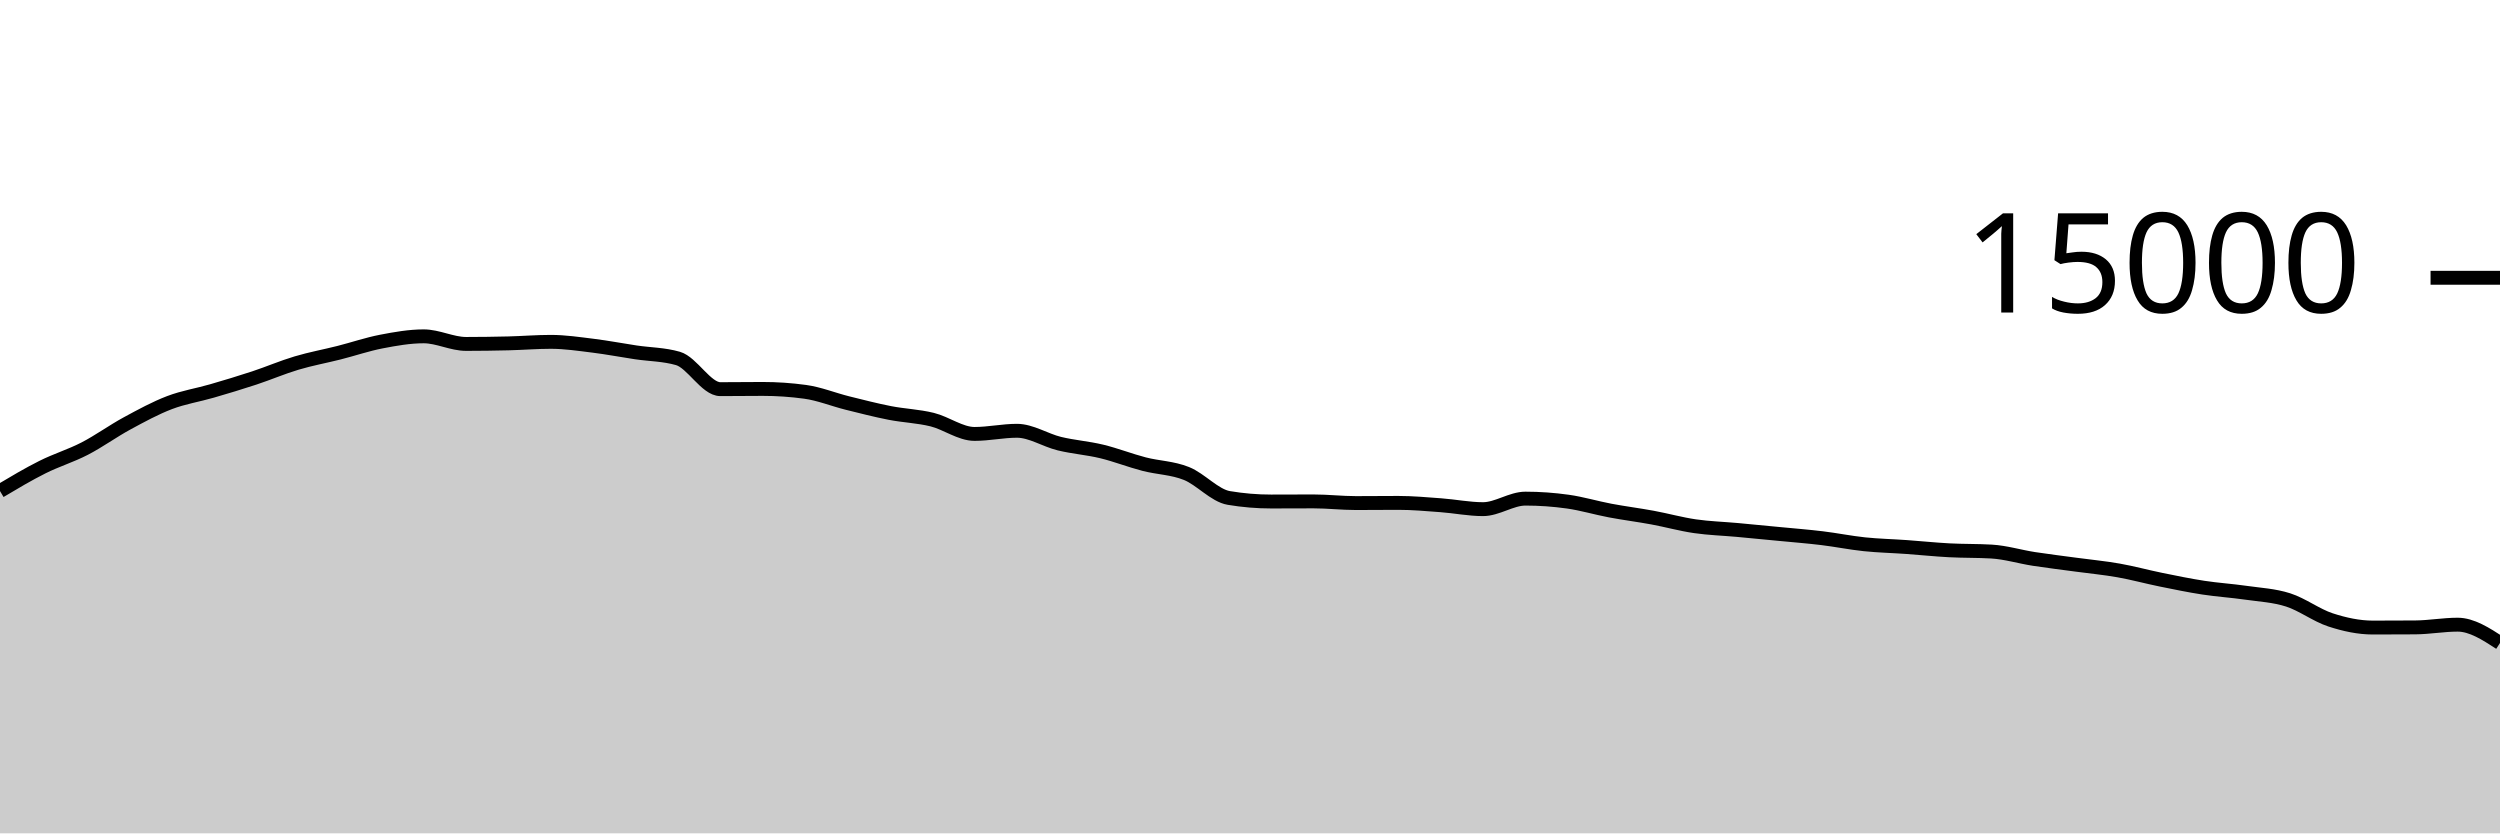
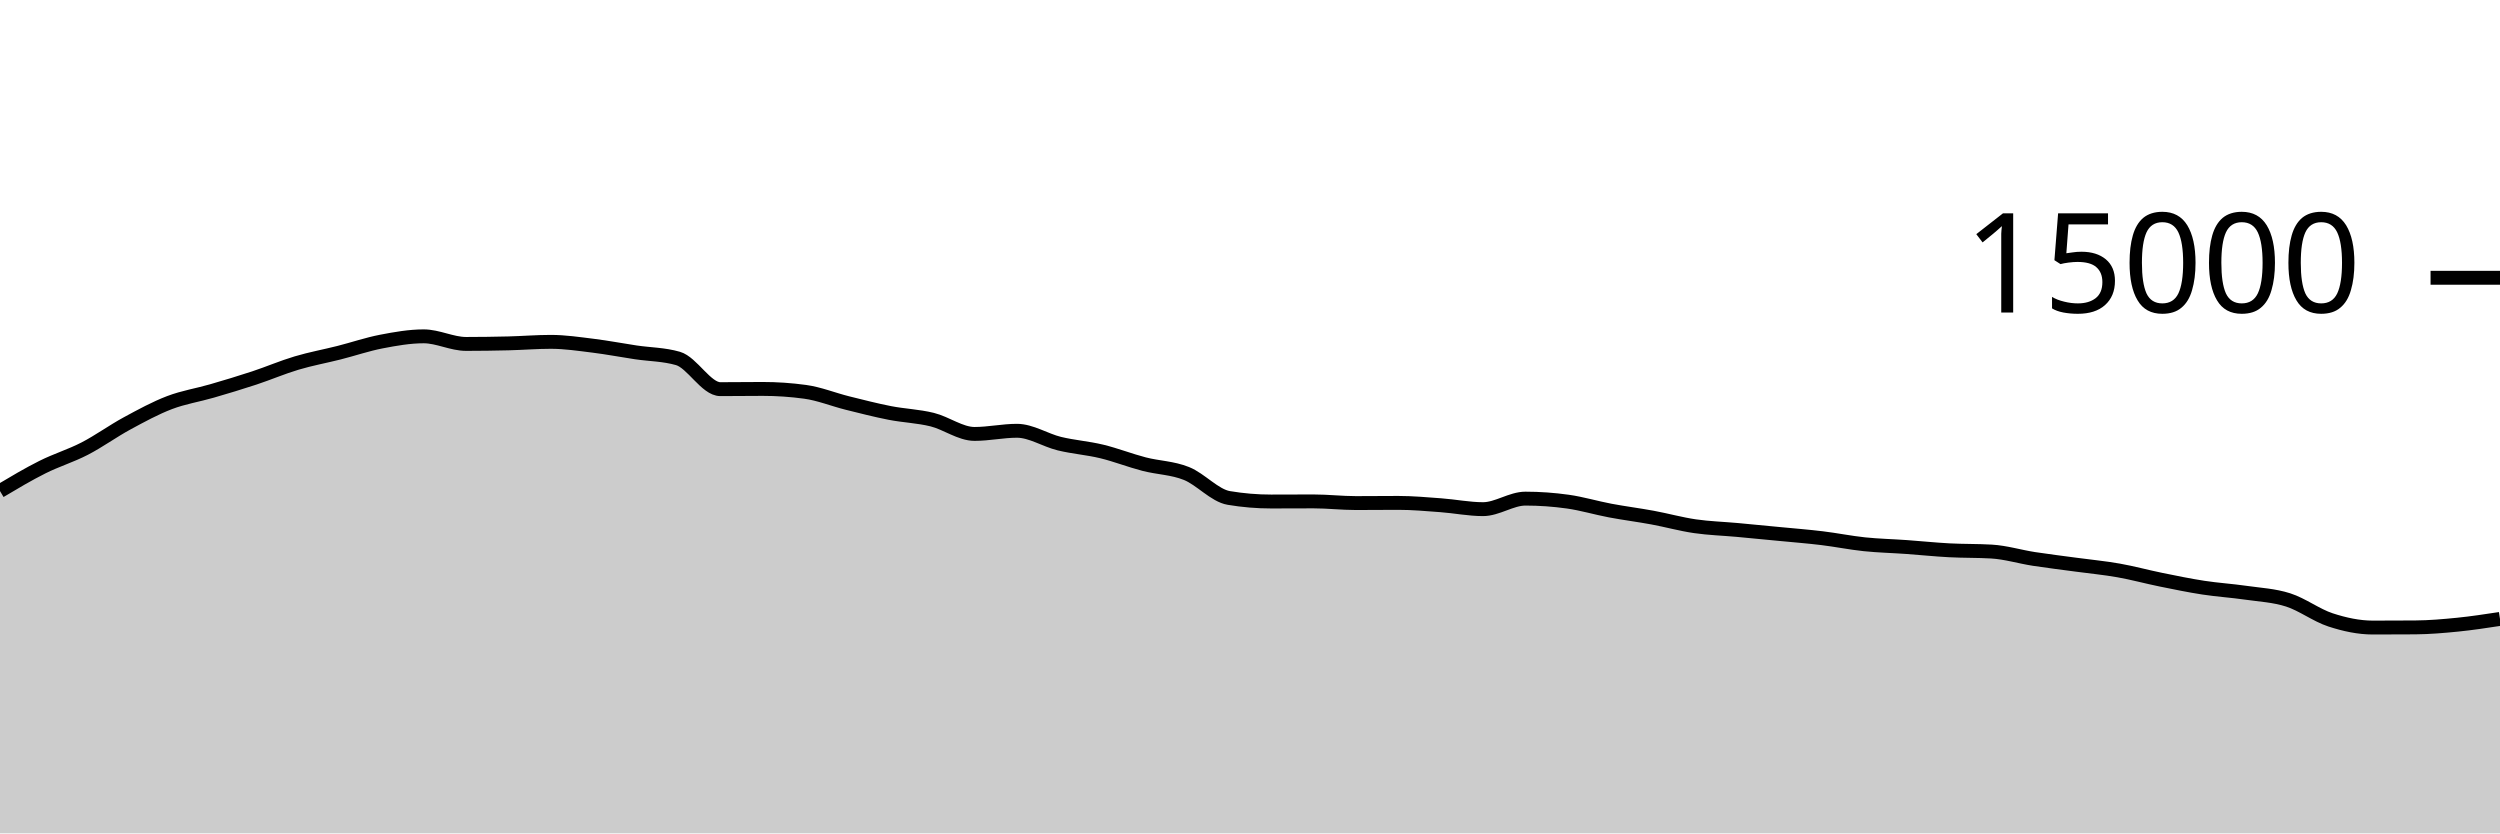
<svg xmlns="http://www.w3.org/2000/svg" viewBox="0 0 180 60">
  <g transform="translate(0,20)">
-     <path class="area" fill="rgba(0, 0, 0, 0.2)" d="M0,15.355C1.017,14.749,2.034,14.144,3.051,13.635C4.068,13.125,5.085,12.824,6.102,12.299C7.119,11.773,8.136,11.034,9.153,10.483C10.169,9.931,11.186,9.378,12.203,8.989C13.22,8.601,14.237,8.448,15.254,8.152C16.271,7.856,17.288,7.552,18.305,7.216C19.322,6.88,20.339,6.442,21.356,6.139C22.373,5.835,23.39,5.652,24.407,5.395C25.424,5.137,26.441,4.788,27.458,4.592C28.475,4.396,29.492,4.216,30.508,4.216C31.525,4.216,32.542,4.763,33.559,4.763C34.576,4.763,35.593,4.748,36.61,4.723C37.627,4.698,38.644,4.613,39.661,4.613C40.678,4.613,41.695,4.768,42.712,4.893C43.729,5.019,44.746,5.216,45.763,5.368C46.78,5.52,47.797,5.515,48.814,5.808C49.831,6.101,50.847,8.019,51.864,8.019C52.881,8.019,53.898,8.003,54.915,8.003C55.932,8.003,56.949,8.072,57.966,8.211C58.983,8.349,60,8.765,61.017,9.019C62.034,9.272,63.051,9.534,64.068,9.733C65.085,9.932,66.102,9.962,67.119,10.213C68.136,10.465,69.153,11.243,70.169,11.243C71.186,11.243,72.203,11.016,73.22,11.016C74.237,11.016,75.254,11.693,76.271,11.941C77.288,12.189,78.305,12.258,79.322,12.504C80.339,12.75,81.356,13.152,82.373,13.416C83.39,13.68,84.407,13.684,85.424,14.091C86.441,14.497,87.458,15.683,88.475,15.853C89.492,16.024,90.508,16.109,91.525,16.109C92.542,16.109,93.559,16.101,94.576,16.101C95.593,16.101,96.61,16.221,97.627,16.221C98.644,16.221,99.661,16.208,100.678,16.208C101.695,16.208,102.712,16.301,103.729,16.376C104.746,16.451,105.763,16.659,106.78,16.659C107.797,16.659,108.814,15.901,109.831,15.901C110.847,15.901,111.864,15.974,112.881,16.117C113.898,16.26,114.915,16.568,115.932,16.76C116.949,16.952,117.966,17.079,118.983,17.267C120,17.455,121.017,17.74,122.034,17.888C123.051,18.036,124.068,18.064,125.085,18.157C126.102,18.251,127.119,18.349,128.136,18.448C129.153,18.547,130.169,18.626,131.186,18.749C132.203,18.872,133.22,19.08,134.237,19.187C135.254,19.293,136.271,19.314,137.288,19.387C138.305,19.459,139.322,19.567,140.339,19.621C141.356,19.676,142.373,19.652,143.39,19.712C144.407,19.772,145.424,20.085,146.441,20.243C147.458,20.4,148.475,20.52,149.492,20.659C150.508,20.797,151.525,20.892,152.542,21.072C153.559,21.252,154.576,21.532,155.593,21.739C156.61,21.945,157.627,22.156,158.644,22.312C159.661,22.468,160.678,22.53,161.695,22.677C162.712,22.824,163.729,22.869,164.746,23.195C165.763,23.52,166.78,24.3,167.797,24.632C168.814,24.964,169.831,25.184,170.847,25.184C171.864,25.184,172.881,25.18,173.898,25.173C174.915,25.166,175.932,24.976,176.949,24.976C177.966,24.976,178.983,25.636,180,26.296L180,40C178.983,40,177.966,40,176.949,40C175.932,40,174.915,40,173.898,40C172.881,40,171.864,40,170.847,40C169.831,40,168.814,40,167.797,40C166.78,40,165.763,40,164.746,40C163.729,40,162.712,40,161.695,40C160.678,40,159.661,40,158.644,40C157.627,40,156.61,40,155.593,40C154.576,40,153.559,40,152.542,40C151.525,40,150.508,40,149.492,40C148.475,40,147.458,40,146.441,40C145.424,40,144.407,40,143.39,40C142.373,40,141.356,40,140.339,40C139.322,40,138.305,40,137.288,40C136.271,40,135.254,40,134.237,40C133.22,40,132.203,40,131.186,40C130.169,40,129.153,40,128.136,40C127.119,40,126.102,40,125.085,40C124.068,40,123.051,40,122.034,40C121.017,40,120,40,118.983,40C117.966,40,116.949,40,115.932,40C114.915,40,113.898,40,112.881,40C111.864,40,110.847,40,109.831,40C108.814,40,107.797,40,106.78,40C105.763,40,104.746,40,103.729,40C102.712,40,101.695,40,100.678,40C99.661,40,98.644,40,97.627,40C96.61,40,95.593,40,94.576,40C93.559,40,92.542,40,91.525,40C90.508,40,89.492,40,88.475,40C87.458,40,86.441,40,85.424,40C84.407,40,83.39,40,82.373,40C81.356,40,80.339,40,79.322,40C78.305,40,77.288,40,76.271,40C75.254,40,74.237,40,73.22,40C72.203,40,71.186,40,70.169,40C69.153,40,68.136,40,67.119,40C66.102,40,65.085,40,64.068,40C63.051,40,62.034,40,61.017,40C60,40,58.983,40,57.966,40C56.949,40,55.932,40,54.915,40C53.898,40,52.881,40,51.864,40C50.847,40,49.831,40,48.814,40C47.797,40,46.78,40,45.763,40C44.746,40,43.729,40,42.712,40C41.695,40,40.678,40,39.661,40C38.644,40,37.627,40,36.61,40C35.593,40,34.576,40,33.559,40C32.542,40,31.525,40,30.508,40C29.492,40,28.475,40,27.458,40C26.441,40,25.424,40,24.407,40C23.39,40,22.373,40,21.356,40C20.339,40,19.322,40,18.305,40C17.288,40,16.271,40,15.254,40C14.237,40,13.22,40,12.203,40C11.186,40,10.169,40,9.153,40C8.136,40,7.119,40,6.102,40C5.085,40,4.068,40,3.051,40C2.034,40,1.017,40,0,40Z" />
-     <path class="line" stroke="black" fill="none" d="M0,15.355C1.017,14.749,2.034,14.144,3.051,13.635C4.068,13.125,5.085,12.824,6.102,12.299C7.119,11.773,8.136,11.034,9.153,10.483C10.169,9.931,11.186,9.378,12.203,8.989C13.22,8.601,14.237,8.448,15.254,8.152C16.271,7.856,17.288,7.552,18.305,7.216C19.322,6.88,20.339,6.442,21.356,6.139C22.373,5.835,23.39,5.652,24.407,5.395C25.424,5.137,26.441,4.788,27.458,4.592C28.475,4.396,29.492,4.216,30.508,4.216C31.525,4.216,32.542,4.763,33.559,4.763C34.576,4.763,35.593,4.748,36.61,4.723C37.627,4.698,38.644,4.613,39.661,4.613C40.678,4.613,41.695,4.768,42.712,4.893C43.729,5.019,44.746,5.216,45.763,5.368C46.78,5.52,47.797,5.515,48.814,5.808C49.831,6.101,50.847,8.019,51.864,8.019C52.881,8.019,53.898,8.003,54.915,8.003C55.932,8.003,56.949,8.072,57.966,8.211C58.983,8.349,60,8.765,61.017,9.019C62.034,9.272,63.051,9.534,64.068,9.733C65.085,9.932,66.102,9.962,67.119,10.213C68.136,10.465,69.153,11.243,70.169,11.243C71.186,11.243,72.203,11.016,73.22,11.016C74.237,11.016,75.254,11.693,76.271,11.941C77.288,12.189,78.305,12.258,79.322,12.504C80.339,12.75,81.356,13.152,82.373,13.416C83.39,13.68,84.407,13.684,85.424,14.091C86.441,14.497,87.458,15.683,88.475,15.853C89.492,16.024,90.508,16.109,91.525,16.109C92.542,16.109,93.559,16.101,94.576,16.101C95.593,16.101,96.61,16.221,97.627,16.221C98.644,16.221,99.661,16.208,100.678,16.208C101.695,16.208,102.712,16.301,103.729,16.376C104.746,16.451,105.763,16.659,106.78,16.659C107.797,16.659,108.814,15.901,109.831,15.901C110.847,15.901,111.864,15.974,112.881,16.117C113.898,16.26,114.915,16.568,115.932,16.76C116.949,16.952,117.966,17.079,118.983,17.267C120,17.455,121.017,17.74,122.034,17.888C123.051,18.036,124.068,18.064,125.085,18.157C126.102,18.251,127.119,18.349,128.136,18.448C129.153,18.547,130.169,18.626,131.186,18.749C132.203,18.872,133.22,19.08,134.237,19.187C135.254,19.293,136.271,19.314,137.288,19.387C138.305,19.459,139.322,19.567,140.339,19.621C141.356,19.676,142.373,19.652,143.39,19.712C144.407,19.772,145.424,20.085,146.441,20.243C147.458,20.4,148.475,20.52,149.492,20.659C150.508,20.797,151.525,20.892,152.542,21.072C153.559,21.252,154.576,21.532,155.593,21.739C156.61,21.945,157.627,22.156,158.644,22.312C159.661,22.468,160.678,22.53,161.695,22.677C162.712,22.824,163.729,22.869,164.746,23.195C165.763,23.52,166.78,24.3,167.797,24.632C168.814,24.964,169.831,25.184,170.847,25.184C171.864,25.184,172.881,25.18,173.898,25.173C174.915,25.166,175.932,24.976,176.949,24.976C177.966,24.976,178.983,25.636,180,26.296" />
+     <path class="area" fill="rgba(0, 0, 0, 0.2)" d="M0,15.355C1.017,14.749,2.034,14.144,3.051,13.635C4.068,13.125,5.085,12.824,6.102,12.299C7.119,11.773,8.136,11.034,9.153,10.483C10.169,9.931,11.186,9.378,12.203,8.989C13.22,8.601,14.237,8.448,15.254,8.152C16.271,7.856,17.288,7.552,18.305,7.216C19.322,6.88,20.339,6.442,21.356,6.139C22.373,5.835,23.39,5.652,24.407,5.395C25.424,5.137,26.441,4.788,27.458,4.592C28.475,4.396,29.492,4.216,30.508,4.216C31.525,4.216,32.542,4.763,33.559,4.763C34.576,4.763,35.593,4.748,36.61,4.723C37.627,4.698,38.644,4.613,39.661,4.613C40.678,4.613,41.695,4.768,42.712,4.893C43.729,5.019,44.746,5.216,45.763,5.368C46.78,5.52,47.797,5.515,48.814,5.808C49.831,6.101,50.847,8.019,51.864,8.019C52.881,8.019,53.898,8.003,54.915,8.003C55.932,8.003,56.949,8.072,57.966,8.211C58.983,8.349,60,8.765,61.017,9.019C62.034,9.272,63.051,9.534,64.068,9.733C65.085,9.932,66.102,9.962,67.119,10.213C68.136,10.465,69.153,11.243,70.169,11.243C71.186,11.243,72.203,11.016,73.22,11.016C74.237,11.016,75.254,11.693,76.271,11.941C77.288,12.189,78.305,12.258,79.322,12.504C80.339,12.75,81.356,13.152,82.373,13.416C83.39,13.68,84.407,13.684,85.424,14.091C86.441,14.497,87.458,15.683,88.475,15.853C89.492,16.024,90.508,16.109,91.525,16.109C92.542,16.109,93.559,16.101,94.576,16.101C95.593,16.101,96.61,16.221,97.627,16.221C98.644,16.221,99.661,16.208,100.678,16.208C101.695,16.208,102.712,16.301,103.729,16.376C104.746,16.451,105.763,16.659,106.78,16.659C107.797,16.659,108.814,15.901,109.831,15.901C110.847,15.901,111.864,15.974,112.881,16.117C113.898,16.26,114.915,16.568,115.932,16.76C116.949,16.952,117.966,17.079,118.983,17.267C120,17.455,121.017,17.74,122.034,17.888C123.051,18.036,124.068,18.064,125.085,18.157C126.102,18.251,127.119,18.349,128.136,18.448C129.153,18.547,130.169,18.626,131.186,18.749C132.203,18.872,133.22,19.08,134.237,19.187C135.254,19.293,136.271,19.314,137.288,19.387C138.305,19.459,139.322,19.567,140.339,19.621C141.356,19.676,142.373,19.652,143.39,19.712C144.407,19.772,145.424,20.085,146.441,20.243C147.458,20.4,148.475,20.52,149.492,20.659C150.508,20.797,151.525,20.892,152.542,21.072C153.559,21.252,154.576,21.532,155.593,21.739C156.61,21.945,157.627,22.156,158.644,22.312C159.661,22.468,160.678,22.53,161.695,22.677C162.712,22.824,163.729,22.869,164.746,23.195C165.763,23.52,166.78,24.3,167.797,24.632C168.814,24.964,169.831,25.184,170.847,25.184C171.864,25.184,172.881,25.18,173.898,25.173C174.915,25.166,175.932,25.078,176.949,24.976C177.966,24.874,178.983,24.718,180,24.563L180,40C178.983,40,177.966,40,176.949,40C175.932,40,174.915,40,173.898,40C172.881,40,171.864,40,170.847,40C169.831,40,168.814,40,167.797,40C166.78,40,165.763,40,164.746,40C163.729,40,162.712,40,161.695,40C160.678,40,159.661,40,158.644,40C157.627,40,156.61,40,155.593,40C154.576,40,153.559,40,152.542,40C151.525,40,150.508,40,149.492,40C148.475,40,147.458,40,146.441,40C145.424,40,144.407,40,143.39,40C142.373,40,141.356,40,140.339,40C139.322,40,138.305,40,137.288,40C136.271,40,135.254,40,134.237,40C133.22,40,132.203,40,131.186,40C130.169,40,129.153,40,128.136,40C127.119,40,126.102,40,125.085,40C124.068,40,123.051,40,122.034,40C121.017,40,120,40,118.983,40C117.966,40,116.949,40,115.932,40C114.915,40,113.898,40,112.881,40C111.864,40,110.847,40,109.831,40C108.814,40,107.797,40,106.78,40C105.763,40,104.746,40,103.729,40C102.712,40,101.695,40,100.678,40C99.661,40,98.644,40,97.627,40C96.61,40,95.593,40,94.576,40C93.559,40,92.542,40,91.525,40C90.508,40,89.492,40,88.475,40C87.458,40,86.441,40,85.424,40C84.407,40,83.39,40,82.373,40C81.356,40,80.339,40,79.322,40C78.305,40,77.288,40,76.271,40C75.254,40,74.237,40,73.22,40C72.203,40,71.186,40,70.169,40C69.153,40,68.136,40,67.119,40C66.102,40,65.085,40,64.068,40C63.051,40,62.034,40,61.017,40C60,40,58.983,40,57.966,40C56.949,40,55.932,40,54.915,40C53.898,40,52.881,40,51.864,40C50.847,40,49.831,40,48.814,40C47.797,40,46.78,40,45.763,40C44.746,40,43.729,40,42.712,40C41.695,40,40.678,40,39.661,40C38.644,40,37.627,40,36.61,40C35.593,40,34.576,40,33.559,40C32.542,40,31.525,40,30.508,40C29.492,40,28.475,40,27.458,40C26.441,40,25.424,40,24.407,40C23.39,40,22.373,40,21.356,40C20.339,40,19.322,40,18.305,40C17.288,40,16.271,40,15.254,40C14.237,40,13.22,40,12.203,40C11.186,40,10.169,40,9.153,40C8.136,40,7.119,40,6.102,40C5.085,40,4.068,40,3.051,40C2.034,40,1.017,40,0,40Z" />
+     <path class="line" stroke="black" fill="none" d="M0,15.355C1.017,14.749,2.034,14.144,3.051,13.635C4.068,13.125,5.085,12.824,6.102,12.299C7.119,11.773,8.136,11.034,9.153,10.483C10.169,9.931,11.186,9.378,12.203,8.989C13.22,8.601,14.237,8.448,15.254,8.152C16.271,7.856,17.288,7.552,18.305,7.216C19.322,6.88,20.339,6.442,21.356,6.139C22.373,5.835,23.39,5.652,24.407,5.395C25.424,5.137,26.441,4.788,27.458,4.592C28.475,4.396,29.492,4.216,30.508,4.216C31.525,4.216,32.542,4.763,33.559,4.763C34.576,4.763,35.593,4.748,36.61,4.723C37.627,4.698,38.644,4.613,39.661,4.613C40.678,4.613,41.695,4.768,42.712,4.893C43.729,5.019,44.746,5.216,45.763,5.368C46.78,5.52,47.797,5.515,48.814,5.808C49.831,6.101,50.847,8.019,51.864,8.019C52.881,8.019,53.898,8.003,54.915,8.003C55.932,8.003,56.949,8.072,57.966,8.211C58.983,8.349,60,8.765,61.017,9.019C62.034,9.272,63.051,9.534,64.068,9.733C65.085,9.932,66.102,9.962,67.119,10.213C68.136,10.465,69.153,11.243,70.169,11.243C71.186,11.243,72.203,11.016,73.22,11.016C74.237,11.016,75.254,11.693,76.271,11.941C77.288,12.189,78.305,12.258,79.322,12.504C80.339,12.75,81.356,13.152,82.373,13.416C83.39,13.68,84.407,13.684,85.424,14.091C86.441,14.497,87.458,15.683,88.475,15.853C89.492,16.024,90.508,16.109,91.525,16.109C92.542,16.109,93.559,16.101,94.576,16.101C95.593,16.101,96.61,16.221,97.627,16.221C98.644,16.221,99.661,16.208,100.678,16.208C101.695,16.208,102.712,16.301,103.729,16.376C104.746,16.451,105.763,16.659,106.78,16.659C107.797,16.659,108.814,15.901,109.831,15.901C110.847,15.901,111.864,15.974,112.881,16.117C113.898,16.26,114.915,16.568,115.932,16.76C116.949,16.952,117.966,17.079,118.983,17.267C120,17.455,121.017,17.74,122.034,17.888C123.051,18.036,124.068,18.064,125.085,18.157C126.102,18.251,127.119,18.349,128.136,18.448C129.153,18.547,130.169,18.626,131.186,18.749C132.203,18.872,133.22,19.08,134.237,19.187C135.254,19.293,136.271,19.314,137.288,19.387C138.305,19.459,139.322,19.567,140.339,19.621C141.356,19.676,142.373,19.652,143.39,19.712C144.407,19.772,145.424,20.085,146.441,20.243C147.458,20.4,148.475,20.52,149.492,20.659C150.508,20.797,151.525,20.892,152.542,21.072C153.559,21.252,154.576,21.532,155.593,21.739C156.61,21.945,157.627,22.156,158.644,22.312C159.661,22.468,160.678,22.53,161.695,22.677C162.712,22.824,163.729,22.869,164.746,23.195C165.763,23.52,166.78,24.3,167.797,24.632C168.814,24.964,169.831,25.184,170.847,25.184C171.864,25.184,172.881,25.18,173.898,25.173C174.915,25.166,175.932,25.078,176.949,24.976C177.966,24.874,178.983,24.718,180,24.563" />
    <path class="axis-ceiling" stroke-width="1" stroke="black" fill="none" d="M175,0L180,0" />
    <text class="axis-ceiling-label" font-family="sans-serif" text-anchor="end" font-size="10px" x="170" y="2.5">15000</text>
  </g>
</svg>
